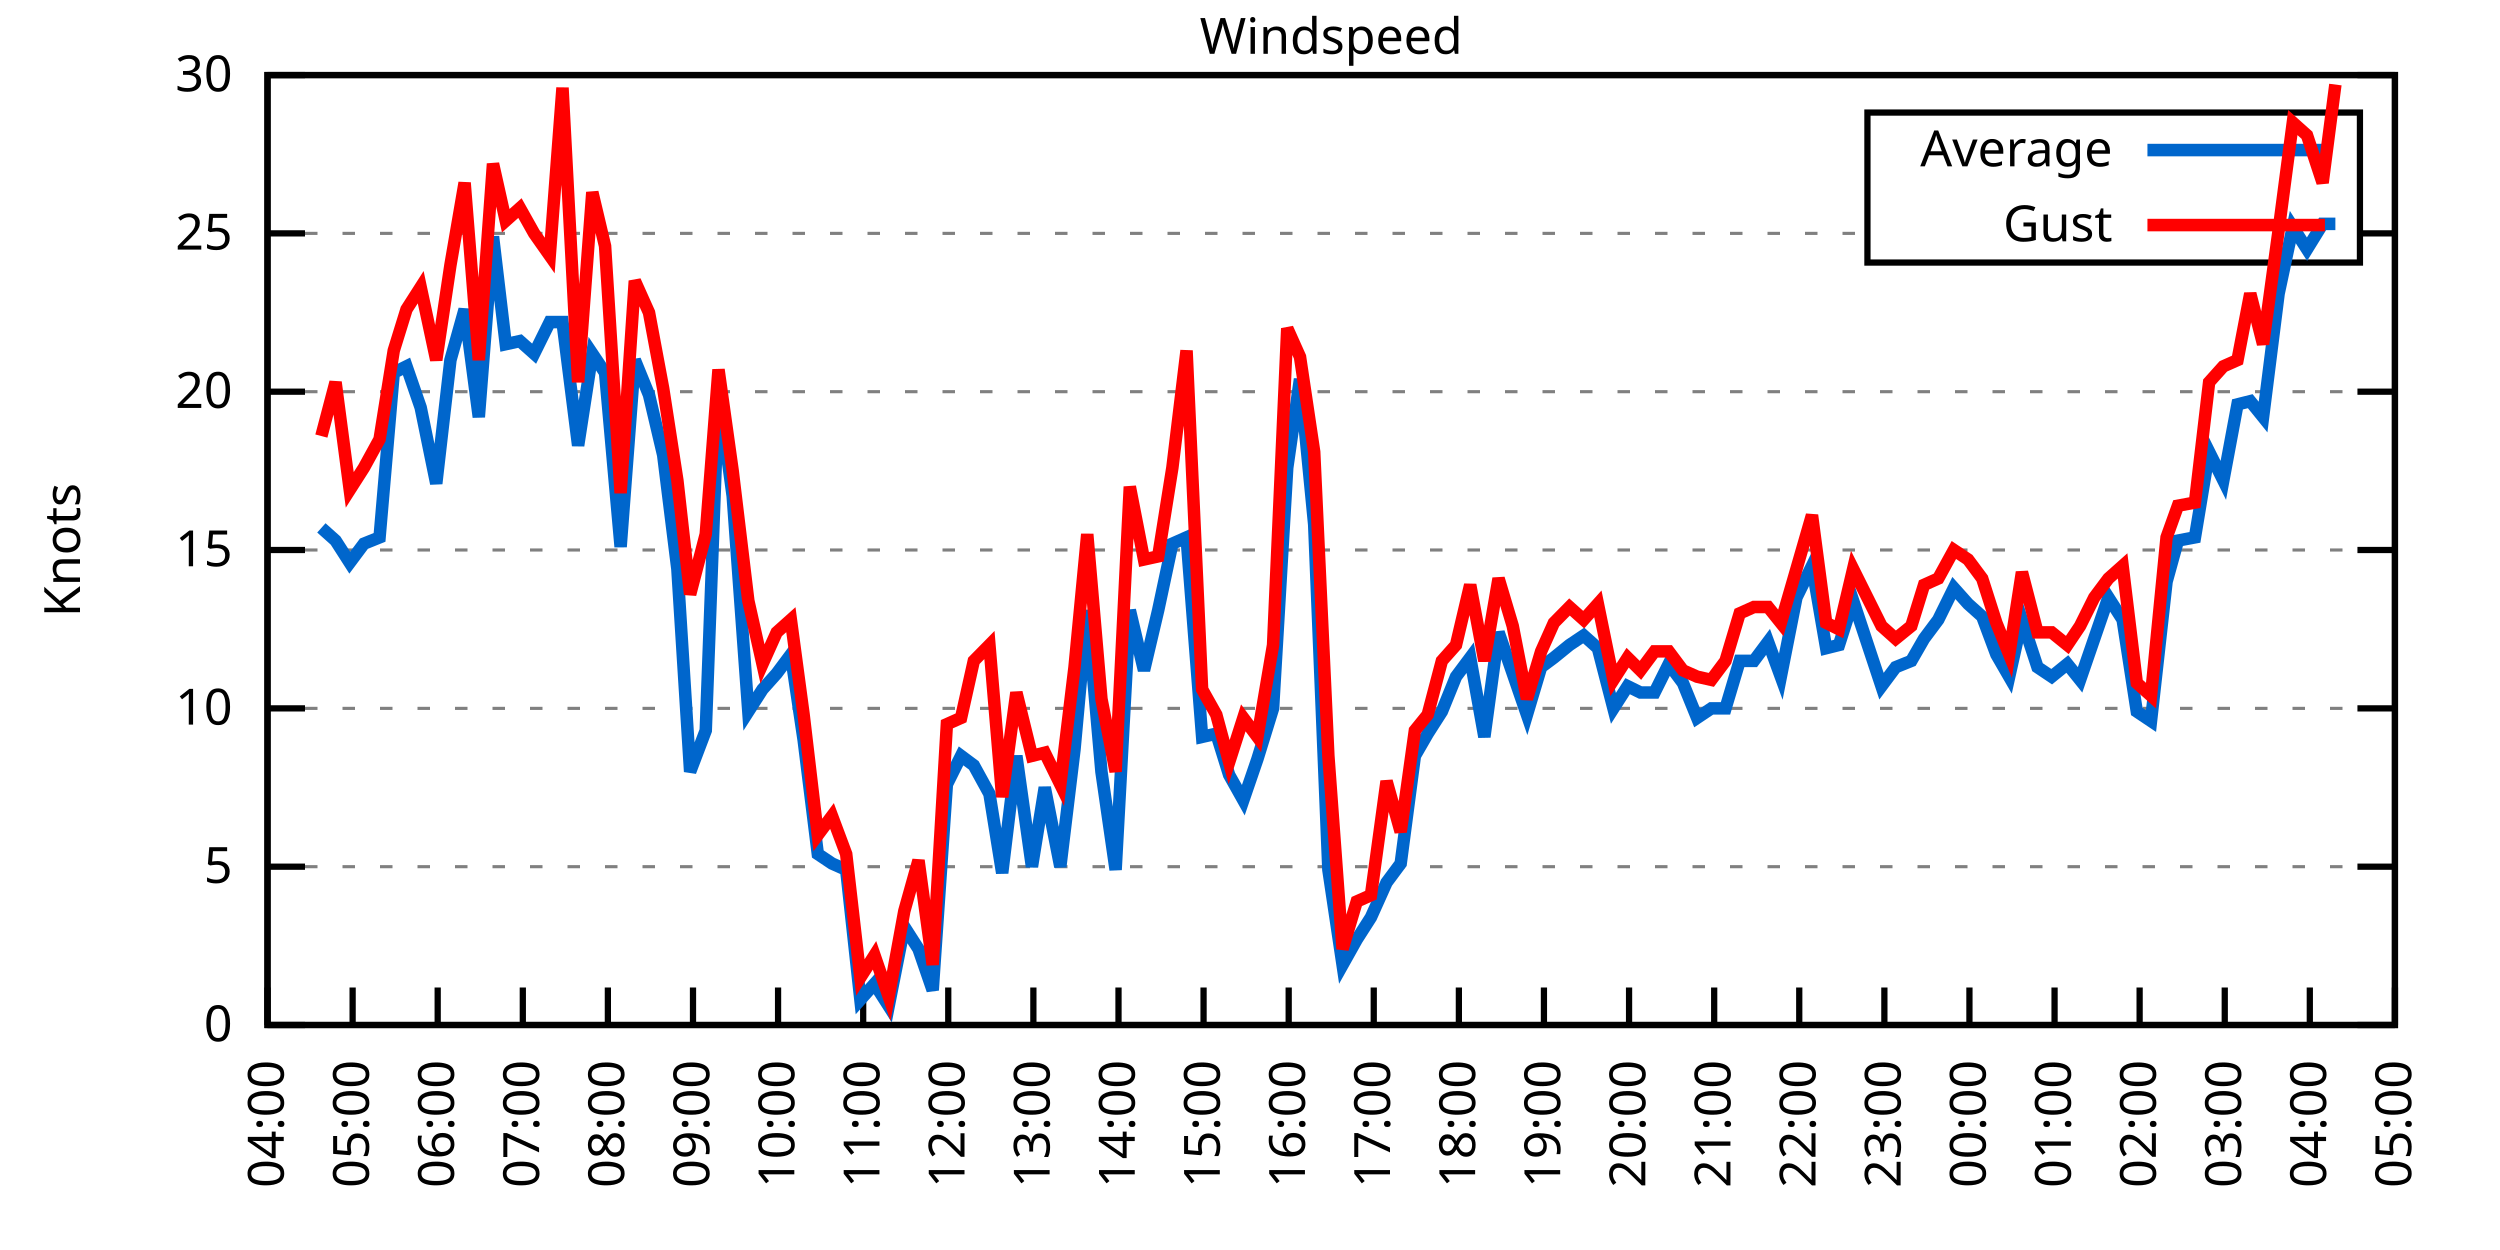
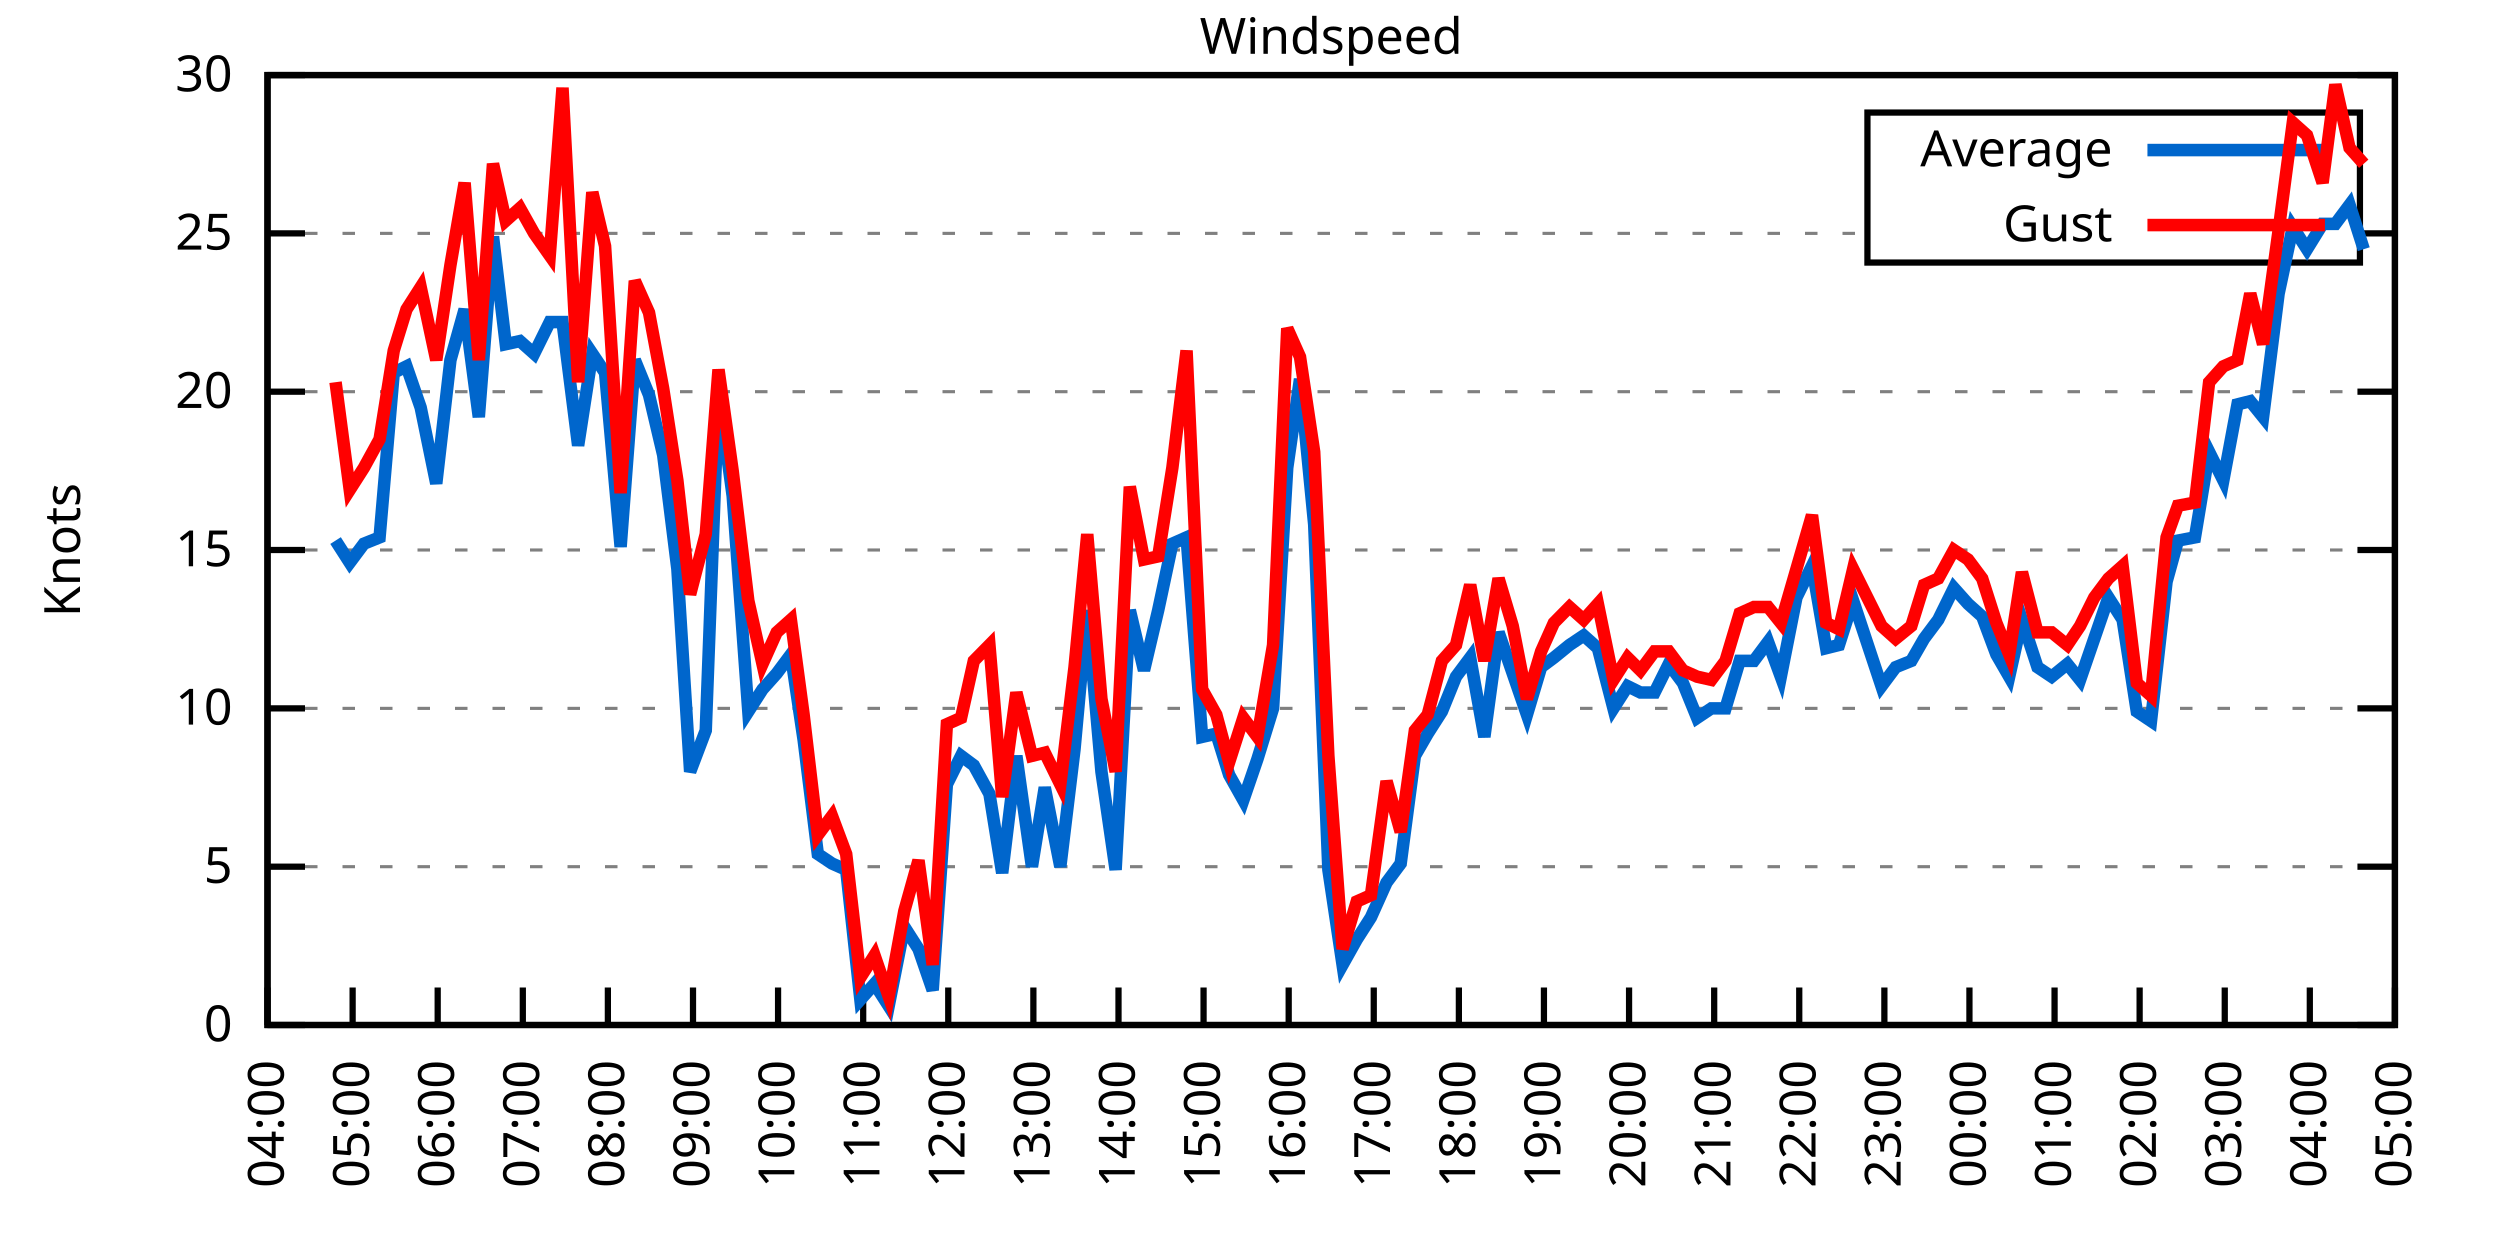
<svg xmlns="http://www.w3.org/2000/svg" xmlns:xlink="http://www.w3.org/1999/xlink" width="400" height="200" viewBox="0 0 400 200">
  <g id="gnuplot_canvas">
    <rect x="0" y="0" width="400" height="200" fill="none" />
    <defs>
      <circle id="gpDot" r="0.5" stroke-width="0.5" stroke="currentColor" />
      <path id="gpPt0" stroke-width="0.333" stroke="currentColor" d="M-1,0 h2 M0,-1 v2" />
      <path id="gpPt1" stroke-width="0.333" stroke="currentColor" d="M-1,-1 L1,1 M1,-1 L-1,1" />
      <path id="gpPt2" stroke-width="0.333" stroke="currentColor" d="M-1,0 L1,0 M0,-1 L0,1 M-1,-1 L1,1 M-1,1 L1,-1" />
      <rect id="gpPt3" stroke-width="0.333" stroke="currentColor" x="-1" y="-1" width="2" height="2" />
      <rect id="gpPt4" stroke-width="0.333" stroke="currentColor" fill="currentColor" x="-1" y="-1" width="2" height="2" />
      <circle id="gpPt5" stroke-width="0.333" stroke="currentColor" cx="0" cy="0" r="1" />
      <use xlink:href="#gpPt5" id="gpPt6" fill="currentColor" stroke="none" />
      <path id="gpPt7" stroke-width="0.333" stroke="currentColor" d="M0,-1.33 L-1.33,0.67 L1.33,0.67 z" />
      <use xlink:href="#gpPt7" id="gpPt8" fill="currentColor" stroke="none" />
      <use xlink:href="#gpPt7" id="gpPt9" stroke="currentColor" transform="rotate(180)" />
      <use xlink:href="#gpPt9" id="gpPt10" fill="currentColor" stroke="none" />
      <use xlink:href="#gpPt3" id="gpPt11" stroke="currentColor" transform="rotate(45)" />
      <use xlink:href="#gpPt11" id="gpPt12" fill="currentColor" stroke="none" />
      <path id="gpPt13" stroke-width="0.333" stroke="currentColor" d="M0,1.330 L1.265,0.411 L0.782,-1.067 L-0.782,-1.076 L-1.265,0.411 z" />
      <use xlink:href="#gpPt13" id="gpPt14" fill="currentColor" stroke="none" />
      <filter id="textbox" filterUnits="objectBoundingBox" x="0" y="0" height="1" width="1">
        <feFlood flood-color="white" flood-opacity="1" result="bgnd" />
        <feComposite in="SourceGraphic" in2="bgnd" operator="atop" />
      </filter>
      <filter id="greybox" filterUnits="objectBoundingBox" x="0" y="0" height="1" width="1">
        <feFlood flood-color="lightgrey" flood-opacity="1" result="grey" />
        <feComposite in="SourceGraphic" in2="grey" operator="atop" />
      </filter>
    </defs>
    <g fill="none" color="white" stroke="currentColor" stroke-width="1.00" stroke-linecap="butt" stroke-linejoin="miter">
</g>
    <g fill="none" color="black" stroke="currentColor" stroke-width="1.00" stroke-linecap="butt" stroke-linejoin="miter">
      <g stroke="none" shape-rendering="crispEdges">
        <polygon fill="rgb(255, 255, 255)" points="42.80,164.00 383.18,164.00 383.18,12.02 42.80,12.02 " />
      </g>
    </g>
    <g fill="none" color="black" stroke="currentColor" stroke-width="1.00" stroke-linecap="butt" stroke-linejoin="miter">
</g>
    <g fill="none" color="black" stroke="black" stroke-width="0.50" stroke-linecap="butt" stroke-linejoin="miter">
</g>
    <g fill="none" color="gray" stroke="currentColor" stroke-width="0.50" stroke-linecap="butt" stroke-linejoin="miter">
      <path stroke="gray" stroke-dasharray="2,4" class="gridline" d="M42.80,164.00 L383.19,164.00  " />
    </g>
    <g fill="none" color="gray" stroke="gray" stroke-width="1.00" stroke-linecap="butt" stroke-linejoin="miter">
</g>
    <g fill="none" color="black" stroke="currentColor" stroke-width="1.00" stroke-linecap="butt" stroke-linejoin="miter">
      <path stroke="black" d="M42.80,164.00 L48.80,164.00 M383.19,164.00 L377.19,164.00  " />
      <g transform="translate(37.20,166.60)" stroke="none" fill="black" font-family="Sans" font-size="8.00" text-anchor="end">
        <text>
          <tspan font-family="Sans"> 0</tspan>
        </text>
      </g>
    </g>
    <g fill="none" color="black" stroke="currentColor" stroke-width="1.00" stroke-linecap="butt" stroke-linejoin="miter">
</g>
    <g fill="none" color="black" stroke="black" stroke-width="0.50" stroke-linecap="butt" stroke-linejoin="miter">
</g>
    <g fill="none" color="gray" stroke="currentColor" stroke-width="0.50" stroke-linecap="butt" stroke-linejoin="miter">
      <path stroke="gray" stroke-dasharray="2,4" class="gridline" d="M42.80,138.67 L383.19,138.67  " />
    </g>
    <g fill="none" color="gray" stroke="gray" stroke-width="1.00" stroke-linecap="butt" stroke-linejoin="miter">
</g>
    <g fill="none" color="black" stroke="currentColor" stroke-width="1.00" stroke-linecap="butt" stroke-linejoin="miter">
      <path stroke="black" d="M42.80,138.67 L48.80,138.67 M383.19,138.67 L377.19,138.67  " />
      <g transform="translate(37.20,141.27)" stroke="none" fill="black" font-family="Sans" font-size="8.00" text-anchor="end">
        <text>
          <tspan font-family="Sans"> 5</tspan>
        </text>
      </g>
    </g>
    <g fill="none" color="black" stroke="currentColor" stroke-width="1.00" stroke-linecap="butt" stroke-linejoin="miter">
</g>
    <g fill="none" color="black" stroke="black" stroke-width="0.50" stroke-linecap="butt" stroke-linejoin="miter">
</g>
    <g fill="none" color="gray" stroke="currentColor" stroke-width="0.50" stroke-linecap="butt" stroke-linejoin="miter">
      <path stroke="gray" stroke-dasharray="2,4" class="gridline" d="M42.80,113.34 L383.19,113.34  " />
    </g>
    <g fill="none" color="gray" stroke="gray" stroke-width="1.00" stroke-linecap="butt" stroke-linejoin="miter">
</g>
    <g fill="none" color="black" stroke="currentColor" stroke-width="1.00" stroke-linecap="butt" stroke-linejoin="miter">
      <path stroke="black" d="M42.80,113.34 L48.80,113.34 M383.19,113.34 L377.19,113.34  " />
      <g transform="translate(37.20,115.94)" stroke="none" fill="black" font-family="Sans" font-size="8.00" text-anchor="end">
        <text>
          <tspan font-family="Sans"> 10</tspan>
        </text>
      </g>
    </g>
    <g fill="none" color="black" stroke="currentColor" stroke-width="1.00" stroke-linecap="butt" stroke-linejoin="miter">
</g>
    <g fill="none" color="black" stroke="black" stroke-width="0.50" stroke-linecap="butt" stroke-linejoin="miter">
</g>
    <g fill="none" color="gray" stroke="currentColor" stroke-width="0.50" stroke-linecap="butt" stroke-linejoin="miter">
      <path stroke="gray" stroke-dasharray="2,4" class="gridline" d="M42.80,88.00 L383.19,88.00  " />
    </g>
    <g fill="none" color="gray" stroke="gray" stroke-width="1.00" stroke-linecap="butt" stroke-linejoin="miter">
</g>
    <g fill="none" color="black" stroke="currentColor" stroke-width="1.00" stroke-linecap="butt" stroke-linejoin="miter">
      <path stroke="black" d="M42.80,88.00 L48.80,88.00 M383.19,88.00 L377.19,88.00  " />
      <g transform="translate(37.20,90.60)" stroke="none" fill="black" font-family="Sans" font-size="8.00" text-anchor="end">
        <text>
          <tspan font-family="Sans"> 15</tspan>
        </text>
      </g>
    </g>
    <g fill="none" color="black" stroke="currentColor" stroke-width="1.00" stroke-linecap="butt" stroke-linejoin="miter">
</g>
    <g fill="none" color="black" stroke="black" stroke-width="0.50" stroke-linecap="butt" stroke-linejoin="miter">
</g>
    <g fill="none" color="gray" stroke="currentColor" stroke-width="0.50" stroke-linecap="butt" stroke-linejoin="miter">
      <path stroke="gray" stroke-dasharray="2,4" class="gridline" d="M42.80,62.67 L383.19,62.67  " />
    </g>
    <g fill="none" color="gray" stroke="gray" stroke-width="1.00" stroke-linecap="butt" stroke-linejoin="miter">
</g>
    <g fill="none" color="black" stroke="currentColor" stroke-width="1.00" stroke-linecap="butt" stroke-linejoin="miter">
      <path stroke="black" d="M42.80,62.67 L48.80,62.67 M383.19,62.67 L377.19,62.67  " />
      <g transform="translate(37.20,65.27)" stroke="none" fill="black" font-family="Sans" font-size="8.00" text-anchor="end">
        <text>
          <tspan font-family="Sans"> 20</tspan>
        </text>
      </g>
    </g>
    <g fill="none" color="black" stroke="currentColor" stroke-width="1.00" stroke-linecap="butt" stroke-linejoin="miter">
</g>
    <g fill="none" color="black" stroke="black" stroke-width="0.50" stroke-linecap="butt" stroke-linejoin="miter">
</g>
    <g fill="none" color="gray" stroke="currentColor" stroke-width="0.50" stroke-linecap="butt" stroke-linejoin="miter">
      <path stroke="gray" stroke-dasharray="2,4" class="gridline" d="M42.80,37.34 L298.79,37.34 M377.59,37.34 L383.19,37.34  " />
    </g>
    <g fill="none" color="gray" stroke="gray" stroke-width="1.00" stroke-linecap="butt" stroke-linejoin="miter">
</g>
    <g fill="none" color="black" stroke="currentColor" stroke-width="1.00" stroke-linecap="butt" stroke-linejoin="miter">
      <path stroke="black" d="M42.80,37.34 L48.80,37.34 M383.19,37.34 L377.19,37.34  " />
      <g transform="translate(37.20,39.94)" stroke="none" fill="black" font-family="Sans" font-size="8.00" text-anchor="end">
        <text>
          <tspan font-family="Sans"> 25</tspan>
        </text>
      </g>
    </g>
    <g fill="none" color="black" stroke="currentColor" stroke-width="1.00" stroke-linecap="butt" stroke-linejoin="miter">
</g>
    <g fill="none" color="black" stroke="black" stroke-width="0.50" stroke-linecap="butt" stroke-linejoin="miter">
</g>
    <g fill="none" color="gray" stroke="currentColor" stroke-width="0.50" stroke-linecap="butt" stroke-linejoin="miter">
      <path stroke="gray" stroke-dasharray="2,4" class="gridline" d="M42.80,12.01 L383.19,12.01  " />
    </g>
    <g fill="none" color="gray" stroke="gray" stroke-width="1.00" stroke-linecap="butt" stroke-linejoin="miter">
</g>
    <g fill="none" color="black" stroke="currentColor" stroke-width="1.00" stroke-linecap="butt" stroke-linejoin="miter">
      <path stroke="black" d="M42.80,12.01 L48.80,12.01 M383.19,12.01 L377.19,12.01  " />
      <g transform="translate(37.20,14.61)" stroke="none" fill="black" font-family="Sans" font-size="8.00" text-anchor="end">
        <text>
          <tspan font-family="Sans"> 30</tspan>
        </text>
      </g>
    </g>
    <g fill="none" color="black" stroke="currentColor" stroke-width="1.00" stroke-linecap="butt" stroke-linejoin="miter">
      <path stroke="black" d="M42.80,164.00 L42.80,158.00  " />
      <g transform="translate(45.40,169.60) rotate(270.00)" stroke="none" fill="black" font-family="Sans" font-size="8.00" text-anchor="end">
        <text>
          <tspan font-family="Sans">04:00</tspan>
        </text>
      </g>
    </g>
    <g fill="none" color="black" stroke="currentColor" stroke-width="1.00" stroke-linecap="butt" stroke-linejoin="miter">
      <path stroke="black" d="M56.42,164.00 L56.42,158.00  " />
      <g transform="translate(59.02,169.60) rotate(270.00)" stroke="none" fill="black" font-family="Sans" font-size="8.00" text-anchor="end">
        <text>
          <tspan font-family="Sans">05:00</tspan>
        </text>
      </g>
    </g>
    <g fill="none" color="black" stroke="currentColor" stroke-width="1.00" stroke-linecap="butt" stroke-linejoin="miter">
      <path stroke="black" d="M70.03,164.00 L70.03,158.00  " />
      <g transform="translate(72.63,169.60) rotate(270.00)" stroke="none" fill="black" font-family="Sans" font-size="8.00" text-anchor="end">
        <text>
          <tspan font-family="Sans">06:00</tspan>
        </text>
      </g>
    </g>
    <g fill="none" color="black" stroke="currentColor" stroke-width="1.00" stroke-linecap="butt" stroke-linejoin="miter">
      <path stroke="black" d="M83.65,164.00 L83.65,158.00  " />
      <g transform="translate(86.25,169.60) rotate(270.00)" stroke="none" fill="black" font-family="Sans" font-size="8.00" text-anchor="end">
        <text>
          <tspan font-family="Sans">07:00</tspan>
        </text>
      </g>
    </g>
    <g fill="none" color="black" stroke="currentColor" stroke-width="1.00" stroke-linecap="butt" stroke-linejoin="miter">
      <path stroke="black" d="M97.26,164.00 L97.26,158.00  " />
      <g transform="translate(99.86,169.60) rotate(270.00)" stroke="none" fill="black" font-family="Sans" font-size="8.00" text-anchor="end">
        <text>
          <tspan font-family="Sans">08:00</tspan>
        </text>
      </g>
    </g>
    <g fill="none" color="black" stroke="currentColor" stroke-width="1.00" stroke-linecap="butt" stroke-linejoin="miter">
      <path stroke="black" d="M110.88,164.00 L110.88,158.00  " />
      <g transform="translate(113.48,169.60) rotate(270.00)" stroke="none" fill="black" font-family="Sans" font-size="8.00" text-anchor="end">
        <text>
          <tspan font-family="Sans">09:00</tspan>
        </text>
      </g>
    </g>
    <g fill="none" color="black" stroke="currentColor" stroke-width="1.00" stroke-linecap="butt" stroke-linejoin="miter">
      <path stroke="black" d="M124.49,164.00 L124.49,158.00  " />
      <g transform="translate(127.09,169.60) rotate(270.00)" stroke="none" fill="black" font-family="Sans" font-size="8.00" text-anchor="end">
        <text>
          <tspan font-family="Sans">10:00</tspan>
        </text>
      </g>
    </g>
    <g fill="none" color="black" stroke="currentColor" stroke-width="1.00" stroke-linecap="butt" stroke-linejoin="miter">
      <path stroke="black" d="M138.11,164.00 L138.11,158.00  " />
      <g transform="translate(140.71,169.60) rotate(270.00)" stroke="none" fill="black" font-family="Sans" font-size="8.00" text-anchor="end">
        <text>
          <tspan font-family="Sans">11:00</tspan>
        </text>
      </g>
    </g>
    <g fill="none" color="black" stroke="currentColor" stroke-width="1.00" stroke-linecap="butt" stroke-linejoin="miter">
      <path stroke="black" d="M151.72,164.00 L151.72,158.00  " />
      <g transform="translate(154.32,169.60) rotate(270.00)" stroke="none" fill="black" font-family="Sans" font-size="8.00" text-anchor="end">
        <text>
          <tspan font-family="Sans">12:00</tspan>
        </text>
      </g>
    </g>
    <g fill="none" color="black" stroke="currentColor" stroke-width="1.00" stroke-linecap="butt" stroke-linejoin="miter">
      <path stroke="black" d="M165.34,164.00 L165.34,158.00  " />
      <g transform="translate(167.94,169.60) rotate(270.00)" stroke="none" fill="black" font-family="Sans" font-size="8.00" text-anchor="end">
        <text>
          <tspan font-family="Sans">13:00</tspan>
        </text>
      </g>
    </g>
    <g fill="none" color="black" stroke="currentColor" stroke-width="1.00" stroke-linecap="butt" stroke-linejoin="miter">
      <path stroke="black" d="M178.96,164.00 L178.96,158.00  " />
      <g transform="translate(181.56,169.60) rotate(270.00)" stroke="none" fill="black" font-family="Sans" font-size="8.00" text-anchor="end">
        <text>
          <tspan font-family="Sans">14:00</tspan>
        </text>
      </g>
    </g>
    <g fill="none" color="black" stroke="currentColor" stroke-width="1.00" stroke-linecap="butt" stroke-linejoin="miter">
      <path stroke="black" d="M192.57,164.00 L192.57,158.00  " />
      <g transform="translate(195.17,169.60) rotate(270.00)" stroke="none" fill="black" font-family="Sans" font-size="8.00" text-anchor="end">
        <text>
          <tspan font-family="Sans">15:00</tspan>
        </text>
      </g>
    </g>
    <g fill="none" color="black" stroke="currentColor" stroke-width="1.00" stroke-linecap="butt" stroke-linejoin="miter">
      <path stroke="black" d="M206.19,164.00 L206.19,158.00  " />
      <g transform="translate(208.79,169.60) rotate(270.00)" stroke="none" fill="black" font-family="Sans" font-size="8.00" text-anchor="end">
        <text>
          <tspan font-family="Sans">16:00</tspan>
        </text>
      </g>
    </g>
    <g fill="none" color="black" stroke="currentColor" stroke-width="1.00" stroke-linecap="butt" stroke-linejoin="miter">
      <path stroke="black" d="M219.80,164.00 L219.80,158.00  " />
      <g transform="translate(222.40,169.60) rotate(270.00)" stroke="none" fill="black" font-family="Sans" font-size="8.00" text-anchor="end">
        <text>
          <tspan font-family="Sans">17:00</tspan>
        </text>
      </g>
    </g>
    <g fill="none" color="black" stroke="currentColor" stroke-width="1.00" stroke-linecap="butt" stroke-linejoin="miter">
      <path stroke="black" d="M233.42,164.00 L233.42,158.00  " />
      <g transform="translate(236.02,169.60) rotate(270.00)" stroke="none" fill="black" font-family="Sans" font-size="8.00" text-anchor="end">
        <text>
          <tspan font-family="Sans">18:00</tspan>
        </text>
      </g>
    </g>
    <g fill="none" color="black" stroke="currentColor" stroke-width="1.00" stroke-linecap="butt" stroke-linejoin="miter">
      <path stroke="black" d="M247.03,164.00 L247.03,158.00  " />
      <g transform="translate(249.63,169.60) rotate(270.00)" stroke="none" fill="black" font-family="Sans" font-size="8.00" text-anchor="end">
        <text>
          <tspan font-family="Sans">19:00</tspan>
        </text>
      </g>
    </g>
    <g fill="none" color="black" stroke="currentColor" stroke-width="1.00" stroke-linecap="butt" stroke-linejoin="miter">
      <path stroke="black" d="M260.65,164.00 L260.65,158.00  " />
      <g transform="translate(263.25,169.60) rotate(270.00)" stroke="none" fill="black" font-family="Sans" font-size="8.00" text-anchor="end">
        <text>
          <tspan font-family="Sans">20:00</tspan>
        </text>
      </g>
    </g>
    <g fill="none" color="black" stroke="currentColor" stroke-width="1.00" stroke-linecap="butt" stroke-linejoin="miter">
      <path stroke="black" d="M274.27,164.00 L274.27,158.00  " />
      <g transform="translate(276.87,169.60) rotate(270.00)" stroke="none" fill="black" font-family="Sans" font-size="8.00" text-anchor="end">
        <text>
          <tspan font-family="Sans">21:00</tspan>
        </text>
      </g>
    </g>
    <g fill="none" color="black" stroke="currentColor" stroke-width="1.00" stroke-linecap="butt" stroke-linejoin="miter">
      <path stroke="black" d="M287.88,164.00 L287.88,158.00  " />
      <g transform="translate(290.48,169.60) rotate(270.00)" stroke="none" fill="black" font-family="Sans" font-size="8.00" text-anchor="end">
        <text>
          <tspan font-family="Sans">22:00</tspan>
        </text>
      </g>
    </g>
    <g fill="none" color="black" stroke="currentColor" stroke-width="1.00" stroke-linecap="butt" stroke-linejoin="miter">
      <path stroke="black" d="M301.50,164.00 L301.50,158.00  " />
      <g transform="translate(304.10,169.60) rotate(270.00)" stroke="none" fill="black" font-family="Sans" font-size="8.00" text-anchor="end">
        <text>
          <tspan font-family="Sans">23:00</tspan>
        </text>
      </g>
    </g>
    <g fill="none" color="black" stroke="currentColor" stroke-width="1.00" stroke-linecap="butt" stroke-linejoin="miter">
      <path stroke="black" d="M315.11,164.00 L315.11,158.00  " />
      <g transform="translate(317.71,169.60) rotate(270.00)" stroke="none" fill="black" font-family="Sans" font-size="8.00" text-anchor="end">
        <text>
          <tspan font-family="Sans">00:00</tspan>
        </text>
      </g>
    </g>
    <g fill="none" color="black" stroke="currentColor" stroke-width="1.00" stroke-linecap="butt" stroke-linejoin="miter">
      <path stroke="black" d="M328.73,164.00 L328.73,158.00  " />
      <g transform="translate(331.33,169.60) rotate(270.00)" stroke="none" fill="black" font-family="Sans" font-size="8.00" text-anchor="end">
        <text>
          <tspan font-family="Sans">01:00</tspan>
        </text>
      </g>
    </g>
    <g fill="none" color="black" stroke="currentColor" stroke-width="1.00" stroke-linecap="butt" stroke-linejoin="miter">
      <path stroke="black" d="M342.34,164.00 L342.34,158.00  " />
      <g transform="translate(344.94,169.60) rotate(270.00)" stroke="none" fill="black" font-family="Sans" font-size="8.00" text-anchor="end">
        <text>
          <tspan font-family="Sans">02:00</tspan>
        </text>
      </g>
    </g>
    <g fill="none" color="black" stroke="currentColor" stroke-width="1.00" stroke-linecap="butt" stroke-linejoin="miter">
      <path stroke="black" d="M355.96,164.00 L355.96,158.00  " />
      <g transform="translate(358.56,169.60) rotate(270.00)" stroke="none" fill="black" font-family="Sans" font-size="8.00" text-anchor="end">
        <text>
          <tspan font-family="Sans">03:00</tspan>
        </text>
      </g>
    </g>
    <g fill="none" color="black" stroke="currentColor" stroke-width="1.00" stroke-linecap="butt" stroke-linejoin="miter">
      <path stroke="black" d="M369.57,164.00 L369.57,158.00  " />
      <g transform="translate(372.17,169.60) rotate(270.00)" stroke="none" fill="black" font-family="Sans" font-size="8.00" text-anchor="end">
        <text>
          <tspan font-family="Sans">04:00</tspan>
        </text>
      </g>
    </g>
    <g fill="none" color="black" stroke="currentColor" stroke-width="1.00" stroke-linecap="butt" stroke-linejoin="miter">
      <path stroke="black" d="M383.19,164.00 L383.19,158.00  " />
      <g transform="translate(385.79,169.60) rotate(270.00)" stroke="none" fill="black" font-family="Sans" font-size="8.00" text-anchor="end">
        <text>
          <tspan font-family="Sans">05:00</tspan>
        </text>
      </g>
    </g>
    <g fill="none" color="black" stroke="currentColor" stroke-width="1.00" stroke-linecap="butt" stroke-linejoin="miter">
</g>
    <g fill="none" color="black" stroke="currentColor" stroke-width="1.00" stroke-linecap="butt" stroke-linejoin="miter">
      <path stroke="black" d="M42.80,12.01 L42.80,164.00 L383.19,164.00 L383.19,12.01 L42.80,12.01 Z  " />
    </g>
    <g fill="none" color="black" stroke="currentColor" stroke-width="1.00" stroke-linecap="butt" stroke-linejoin="miter">
</g>
    <g fill="none" color="black" stroke="currentColor" stroke-width="1.00" stroke-linecap="butt" stroke-linejoin="miter">
      <path stroke="black" d="M298.79,42.01 L298.79,18.01 L377.59,18.01 L377.59,42.01 L298.79,42.01 Z  " />
    </g>
    <g id="Windspeed_plot_1">
      <g fill="none" color="white" stroke="black" stroke-width="2.00" stroke-linecap="butt" stroke-linejoin="miter">
</g>
      <g fill="none" color="black" stroke="currentColor" stroke-width="2.00" stroke-linecap="butt" stroke-linejoin="miter">
        <g transform="translate(337.99,26.61)" stroke="none" fill="black" font-family="Sans" font-size="8.00" text-anchor="end">
          <text>
            <tspan font-family="Sans">Average</tspan>
          </text>
        </g>
      </g>
      <g fill="none" color="black" stroke="currentColor" stroke-width="2.00" stroke-linecap="butt" stroke-linejoin="miter">
-         <path stroke="rgb(  0, 102, 204)" d="M343.59,24.01 L371.99,24.01 M51.42,84.46 L53.69,86.49 L55.96,90.03 L58.23,86.99 L60.73,85.98 L63.00,59.63   L65.04,58.62 L67.31,65.21 L69.80,77.37 L72.07,57.61 L74.34,49.50 L76.61,66.73 L78.88,37.85 L80.92,55.07   L83.19,54.57 L85.46,56.59 L87.96,51.53 L90.00,51.53 L92.50,71.29 L94.77,56.59 L96.81,59.63 L99.30,87.50   L101.57,57.61 L103.84,63.18 L106.11,72.81 L108.38,91.04 L110.42,123.47 L112.92,116.88 L114.96,62.67 L117.23,79.39   L119.73,113.84 L122.00,110.30 L124.27,107.76 L126.54,104.72 L128.58,118.40 L130.85,136.64 L133.12,138.16 L135.39,139.17   L137.66,159.95 L139.92,157.41 L142.19,160.96 L144.69,148.29 L146.96,151.84 L149.23,158.43 L151.50,125.50 L153.77,120.94   L155.81,122.46 L158.31,127.02 L160.35,139.68 L162.62,120.94 L165.11,138.67 L167.16,126.00 L169.65,138.67 L171.92,119.92   L173.96,97.63 L176.23,123.47 L178.50,139.17 L180.77,97.63 L183.04,107.26 L185.31,97.63 L187.58,86.99 L189.85,85.98   L192.34,117.90 L194.61,117.39 L196.66,123.98 L198.93,128.03 L201.19,121.44 L203.69,113.34 L205.96,74.83 L208.00,60.65   L210.27,83.95 L212.54,139.17 L214.81,154.37 L217.08,150.32 L219.35,146.77 L221.85,141.20 L224.11,138.16 L226.38,120.94   L228.43,117.39 L230.70,113.84 L232.96,108.27 L235.23,105.23 L237.50,117.90 L239.77,101.18 L242.04,107.76 L244.31,114.35   L246.58,106.75 L248.62,105.23 L251.12,103.20 L253.39,101.68 L255.66,103.71 L258.15,113.34 L260.42,109.79 L262.47,110.80   L264.73,110.80 L267.00,106.24 L269.27,109.28 L271.54,114.86 L273.81,113.34 L276.08,113.34 L278.35,105.74 L280.62,105.74   L282.89,102.70 L284.93,108.27 L287.43,95.60 L289.92,90.54 L292.19,103.71 L294.23,103.20 L296.50,96.11 L301.04,109.79   L303.31,106.75 L305.81,105.74 L307.85,102.19 L310.12,99.15 L312.62,94.08 L314.89,96.62 L317.15,98.64 L319.42,104.72   L321.47,108.27 L323.51,99.15 L326.00,106.75 L328.27,108.27 L330.77,106.24 L332.81,108.78 L335.08,102.19 L337.35,95.60   L339.62,99.15 L341.89,113.84 L344.16,115.36 L346.65,93.07 L348.47,86.49 L351.19,85.98 L353.46,72.30 L355.73,76.86   L358.00,64.70 L360.04,64.19 L362.09,66.73 L364.58,46.97 L366.85,36.33 L369.12,39.87 L371.62,35.82 L373.66,35.82    " />
+         <path stroke="rgb(  0, 102, 204)" d="M343.59,24.01 L371.99,24.01 M53.69,86.49 L55.96,90.03 L58.23,86.99 L60.73,85.98 L63.00,59.63 L65.04,58.62   L67.31,65.21 L69.80,77.37 L72.07,57.61 L74.34,49.50 L76.61,66.73 L78.88,37.85 L80.92,55.07 L83.19,54.57   L85.46,56.59 L87.96,51.53 L90.00,51.53 L92.50,71.29 L94.77,56.59 L96.81,59.63 L99.30,87.50 L101.57,57.61   L103.84,63.18 L106.11,72.81 L108.38,91.04 L110.42,123.47 L112.92,116.88 L114.96,62.67 L117.23,79.39 L119.73,113.84   L122.00,110.30 L124.27,107.76 L126.54,104.72 L128.58,118.40 L130.85,136.64 L133.12,138.16 L135.39,139.17 L137.66,159.95   L139.92,157.41 L142.19,160.96 L144.69,148.29 L146.96,151.84 L149.23,158.43 L151.50,125.50 L153.77,120.94 L155.81,122.46   L158.31,127.02 L160.35,139.68 L162.62,120.94 L165.11,138.67 L167.16,126.00 L169.65,138.67 L171.92,119.92 L173.96,97.63   L176.23,123.47 L178.50,139.17 L180.77,97.63 L183.04,107.26 L185.31,97.63 L187.58,86.99 L189.85,85.98 L192.34,117.90   L194.61,117.39 L196.66,123.98 L198.93,128.03 L201.19,121.44 L203.69,113.34 L205.96,74.83 L208.00,60.65 L210.27,83.95   L212.54,139.17 L214.81,154.37 L217.08,150.32 L219.35,146.77 L221.85,141.20 L224.11,138.16 L226.38,120.94 L228.43,117.39   L230.70,113.84 L232.96,108.27 L235.23,105.23 L237.50,117.90 L239.77,101.18 L242.04,107.76 L244.31,114.35 L246.58,106.75   L248.62,105.23 L251.12,103.20 L253.39,101.68 L255.66,103.71 L258.15,113.34 L260.42,109.79 L262.47,110.80 L264.73,110.80   L267.00,106.24 L269.27,109.28 L271.54,114.86 L273.81,113.34 L276.08,113.34 L278.35,105.74 L280.62,105.74 L282.89,102.70   L284.93,108.27 L287.43,95.60 L289.92,90.54 L292.19,103.71 L294.23,103.20 L296.50,96.11 L301.04,109.79 L303.31,106.75   L305.81,105.74 L307.85,102.19 L310.12,99.15 L312.62,94.08 L314.89,96.62 L317.15,98.64 L319.42,104.72 L321.47,108.27   L323.51,99.15 L326.00,106.75 L328.27,108.27 L330.77,106.24 L332.81,108.78 L335.08,102.19 L337.35,95.60 L339.62,99.15   L341.89,113.84 L344.16,115.36 L346.65,93.07 L348.47,86.49 L351.19,85.98 L353.46,72.30 L355.73,76.86 L358.00,64.70   L360.04,64.19 L362.09,66.73 L364.58,46.97 L366.85,36.33 L369.12,39.87 L371.62,35.82 L373.66,35.82 L375.93,32.78   L378.20,39.87  " />
      </g>
    </g>
    <g id="Windspeed_plot_2">
      <g fill="none" color="black" stroke="currentColor" stroke-width="2.00" stroke-linecap="butt" stroke-linejoin="miter">
        <g transform="translate(337.99,38.61)" stroke="none" fill="black" font-family="Sans" font-size="8.00" text-anchor="end">
          <text>
            <tspan font-family="Sans">Gust</tspan>
          </text>
        </g>
      </g>
      <g fill="none" color="black" stroke="currentColor" stroke-width="2.00" stroke-linecap="butt" stroke-linejoin="miter">
-         <path stroke="rgb(255,   0,   0)" d="M343.59,36.01 L371.99,36.01 M51.42,69.77 L53.69,61.15 L55.96,78.38 L58.23,74.83 L60.73,70.27 L63.00,56.09   L65.04,49.50 L67.31,45.95 L69.80,57.61 L72.07,42.41 L74.34,29.24 L76.61,57.61 L78.88,26.20 L80.92,35.32   L83.19,33.29 L85.46,37.34 L87.96,40.89 L90.00,14.04 L92.50,61.15 L94.77,30.76 L96.81,39.37 L99.30,78.89   L101.57,44.94 L103.84,50.01 L106.11,62.17 L108.38,76.86 L110.42,95.10 L112.92,85.47 L114.96,59.13 L117.23,75.34   L119.73,96.11 L122.00,106.24 L124.27,101.18 L126.54,99.15 L128.58,114.35 L130.85,133.60 L133.12,130.56 L135.39,136.64   L137.66,156.40 L139.92,152.85 L142.19,159.44 L144.69,145.76 L146.96,137.66 L149.23,154.37 L151.50,115.87 L153.77,114.86   L155.81,105.74 L158.31,103.20 L160.35,127.52 L162.62,110.80 L165.11,120.94 L167.16,120.43 L169.65,125.50 L171.92,106.75   L173.96,85.47 L176.23,111.82 L178.50,123.47 L180.77,77.87 L183.04,89.52 L185.31,89.02 L187.58,74.83 L189.85,56.09   L192.34,110.30 L194.61,114.35 L196.66,121.95 L198.93,114.86 L201.19,117.90 L203.69,103.20 L205.96,52.54 L208.00,57.10   L210.27,72.30 L212.54,120.94 L214.81,151.84 L217.08,144.24 L219.35,143.23 L221.85,124.99 L224.11,133.10 L226.38,116.88   L228.43,114.35 L230.70,105.74 L232.96,103.20 L235.23,93.58 L237.50,105.74 L239.77,92.56 L242.04,100.16 L244.31,111.82   L246.58,104.22 L248.62,99.66 L251.12,97.12 L253.39,99.15 L255.66,96.62 L258.15,108.78 L260.42,105.23 L262.47,107.26   L264.73,104.22 L267.00,104.22 L269.27,107.26 L271.54,108.27 L273.81,108.78 L276.08,105.74 L278.35,98.14 L280.62,97.12   L282.89,97.12 L284.93,99.66 L287.43,91.04 L289.92,82.43 L292.19,99.66 L294.23,100.67 L296.50,91.04 L301.04,100.16   L303.31,102.19 L305.81,100.16 L307.85,93.58 L310.12,92.56 L312.62,88.00 L314.89,89.52 L317.15,92.56 L319.42,99.66   L321.47,104.72 L323.51,91.55 L326.00,101.18 L328.27,101.18 L330.77,103.20 L332.81,100.16 L335.08,95.60 L337.35,92.56   L339.62,90.54 L341.89,109.28 L344.16,111.31 L346.65,85.98 L348.47,80.91 L351.19,80.41 L353.46,61.15 L355.73,58.62   L358.00,57.61 L360.04,46.97 L362.09,55.07 L364.58,36.84 L366.85,19.61 L369.12,21.64 L371.62,29.24 L373.66,13.53    " />
+         <path stroke="rgb(255,   0,   0)" d="M343.59,36.01 L371.99,36.01 M53.69,61.15 L55.96,78.38 L58.23,74.83 L60.73,70.27 L63.00,56.09 L65.04,49.50   L67.31,45.95 L69.80,57.61 L72.07,42.41 L74.34,29.24 L76.61,57.61 L78.88,26.20 L80.92,35.32 L83.19,33.29   L85.46,37.34 L87.96,40.89 L90.00,14.04 L92.50,61.15 L94.77,30.76 L96.81,39.37 L99.30,78.89 L101.57,44.94   L103.84,50.01 L106.11,62.17 L108.38,76.86 L110.42,95.10 L112.92,85.47 L114.96,59.13 L117.23,75.34 L119.73,96.11   L122.00,106.24 L124.27,101.18 L126.54,99.15 L128.58,114.35 L130.85,133.60 L133.12,130.56 L135.39,136.64 L137.66,156.40   L139.92,152.85 L142.19,159.44 L144.69,145.76 L146.96,137.66 L149.23,154.37 L151.50,115.87 L153.77,114.86 L155.81,105.74   L158.31,103.20 L160.35,127.52 L162.62,110.80 L165.11,120.94 L167.16,120.43 L169.65,125.50 L171.92,106.75 L173.96,85.47   L176.23,111.82 L178.50,123.47 L180.77,77.87 L183.04,89.52 L185.31,89.02 L187.58,74.83 L189.85,56.09 L192.34,110.30   L194.61,114.35 L196.66,121.95 L198.93,114.86 L201.19,117.90 L203.69,103.20 L205.96,52.54 L208.00,57.10 L210.27,72.30   L212.54,120.94 L214.81,151.84 L217.08,144.24 L219.35,143.23 L221.85,124.99 L224.11,133.10 L226.38,116.88 L228.43,114.35   L230.70,105.74 L232.96,103.20 L235.23,93.58 L237.50,105.74 L239.77,92.56 L242.04,100.16 L244.31,111.82 L246.58,104.22   L248.62,99.66 L251.12,97.12 L253.39,99.15 L255.66,96.62 L258.15,108.78 L260.42,105.23 L262.47,107.26 L264.73,104.22   L267.00,104.22 L269.27,107.26 L271.54,108.27 L273.81,108.78 L276.08,105.74 L278.35,98.14 L280.62,97.12 L282.89,97.12   L284.93,99.66 L287.43,91.04 L289.92,82.43 L292.19,99.66 L294.23,100.67 L296.50,91.04 L301.04,100.16 L303.31,102.19   L305.81,100.16 L307.85,93.58 L310.12,92.56 L312.62,88.00 L314.89,89.52 L317.15,92.56 L319.42,99.66 L321.47,104.72   L323.51,91.55 L326.00,101.18 L328.27,101.18 L330.77,103.20 L332.81,100.16 L335.08,95.60 L337.35,92.56 L339.62,90.54   L341.89,109.28 L344.16,111.31 L346.65,85.98 L348.47,80.91 L351.19,80.41 L353.46,61.15 L355.73,58.62 L358.00,57.61   L360.04,46.97 L362.09,55.07 L364.58,36.84 L366.85,19.61 L369.12,21.64 L371.62,29.24 L373.66,13.53 L375.93,23.66   L378.20,26.20  " />
      </g>
    </g>
    <g fill="none" color="black" stroke="currentColor" stroke-width="2.00" stroke-linecap="butt" stroke-linejoin="miter">
</g>
    <g fill="none" color="black" stroke="black" stroke-width="1.00" stroke-linecap="butt" stroke-linejoin="miter">
</g>
    <g fill="none" color="black" stroke="currentColor" stroke-width="1.00" stroke-linecap="butt" stroke-linejoin="miter">
      <path stroke="black" d="M42.80,12.01 L42.80,164.00 L383.19,164.00 L383.19,12.01 L42.80,12.01 Z  " />
      <g transform="translate(12.80,88.01) rotate(270.00)" stroke="none" fill="black" font-family="Sans" font-size="8.00" text-anchor="middle">
        <text>
          <tspan font-family="Sans">Knots</tspan>
        </text>
      </g>
    </g>
    <g fill="none" color="black" stroke="currentColor" stroke-width="1.00" stroke-linecap="butt" stroke-linejoin="miter">
</g>
    <g fill="none" color="black" stroke="currentColor" stroke-width="1.00" stroke-linecap="butt" stroke-linejoin="miter">
      <g transform="translate(212.99,8.61)" stroke="none" fill="black" font-family="Sans" font-size="8.00" text-anchor="middle">
        <text>
          <tspan font-family="Sans">Windspeed</tspan>
        </text>
      </g>
    </g>
    <g fill="none" color="black" stroke="currentColor" stroke-width="1.00" stroke-linecap="butt" stroke-linejoin="miter">
</g>
  </g>
</svg>
